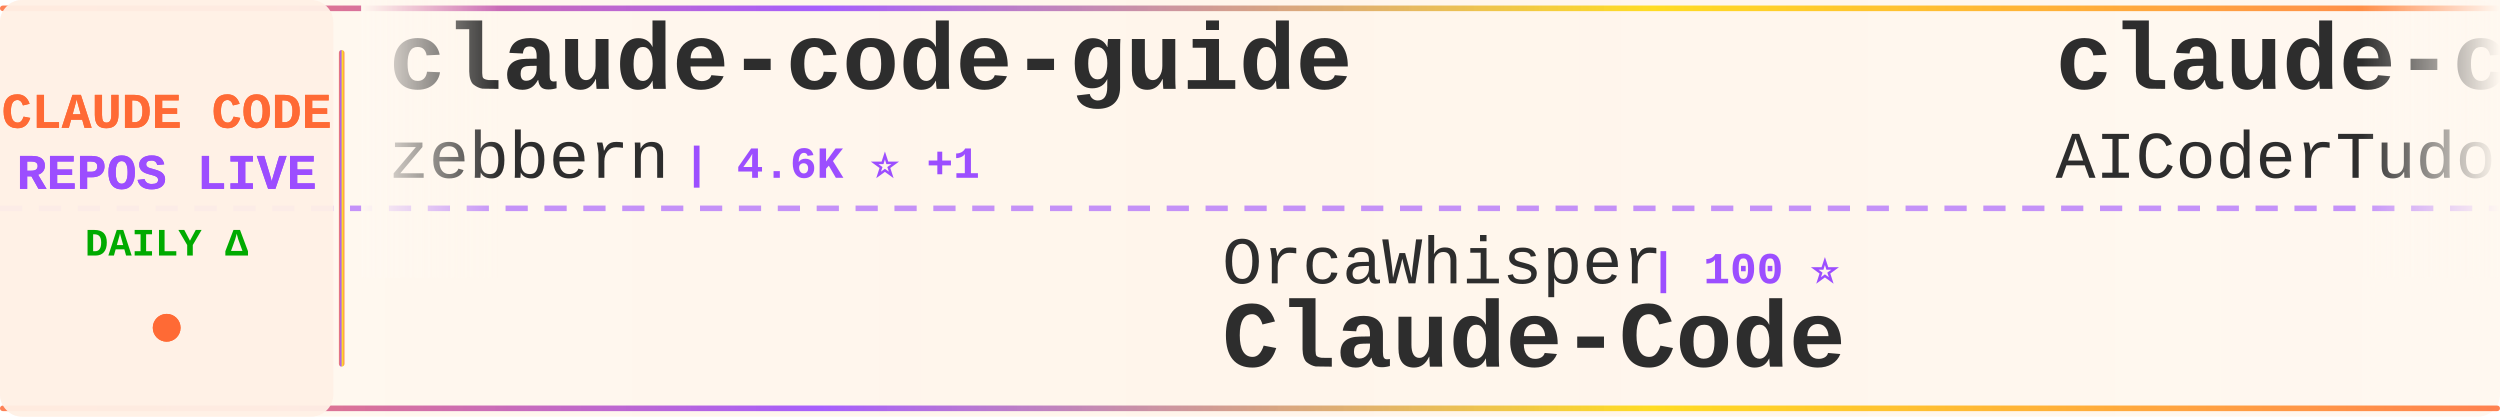
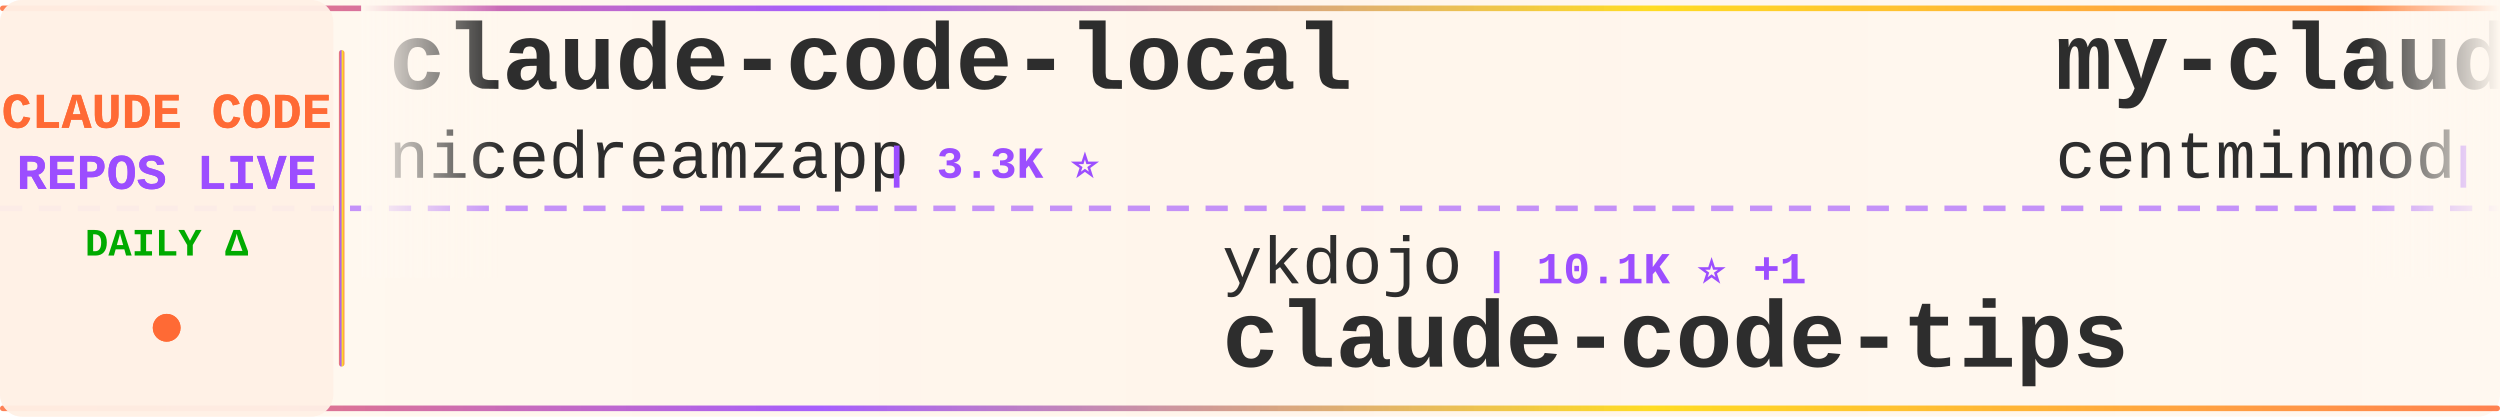
<svg xmlns="http://www.w3.org/2000/svg" width="900" height="150">
  <defs>
    <linearGradient id="tickerBg" x1="0%" y1="0%" x2="100%" y2="0%">
      <stop offset="0%" style="stop-color:#fff8f0;stop-opacity:0.98" />
      <stop offset="50%" style="stop-color:#fff5eb;stop-opacity:1" />
      <stop offset="100%" style="stop-color:#fff8f0;stop-opacity:0.98" />
    </linearGradient>
    <linearGradient id="borderGrad" x1="0%" y1="0%" x2="100%" y2="0%">
      <stop offset="0%" style="stop-color:#FF6B35;stop-opacity:0.85">
        <animate attributeName="stop-opacity" values="0.85;1;0.85" dur="2s" repeatCount="indefinite" />
      </stop>
      <stop offset="33%" style="stop-color:#9C4EFF;stop-opacity:0.9">
        <animate attributeName="stop-opacity" values="0.9;1;0.9" dur="2.2s" repeatCount="indefinite" />
      </stop>
      <stop offset="66%" style="stop-color:#FFD700;stop-opacity:0.85">
        <animate attributeName="stop-opacity" values="0.85;1;0.85" dur="1.8s" repeatCount="indefinite" />
      </stop>
      <stop offset="100%" style="stop-color:#FF6B35;stop-opacity:0.85">
        <animate attributeName="stop-opacity" values="0.85;1;0.85" dur="2s" repeatCount="indefinite" />
      </stop>
    </linearGradient>
    <filter id="textGlow">
      <feGaussianBlur stdDeviation="0.15" result="coloredBlur" />
      <feMerge>
        <feMergeNode in="coloredBlur" />
        <feMergeNode in="SourceGraphic" />
      </feMerge>
    </filter>
    <filter id="metricGlow">
      <feGaussianBlur stdDeviation="0.2" result="coloredBlur" />
      <feMerge>
        <feMergeNode in="coloredBlur" />
        <feMergeNode in="SourceGraphic" />
      </feMerge>
    </filter>
    <linearGradient id="leftFade" x1="0%" y1="0%" x2="100%" y2="0%">
      <stop offset="0%" style="stop-color:#fff8f0;stop-opacity:1" />
      <stop offset="100%" style="stop-color:#fff8f0;stop-opacity:0" />
    </linearGradient>
    <linearGradient id="rightFade" x1="0%" y1="0%" x2="100%" y2="0%">
      <stop offset="0%" style="stop-color:#fff8f0;stop-opacity:0" />
      <stop offset="100%" style="stop-color:#fff8f0;stop-opacity:1" />
    </linearGradient>
  </defs>
  <rect width="900" height="150" fill="url(#tickerBg)" rx="8" />
  <rect x="0" y="2" width="900" height="2" fill="url(#borderGrad)" rx="1" />
  <rect x="0" y="146" width="900" height="2" fill="url(#borderGrad)" rx="1" />
  <line x1="0" y1="75" x2="900" y2="75" stroke="#9C4EFF" stroke-width="2" stroke-dasharray="8 6" opacity="0.6" />
  <rect x="0" y="0" width="120" height="150" fill="#fff0e6" opacity="0.95" rx="8" />
  <text x="60" y="46" font-family="'Courier New', monospace" font-size="18" font-weight="bold" fill="#FF6B35" text-anchor="middle" filter="url(#textGlow)">
    CLAUDE CODE
  </text>
  <text x="60" y="68" font-family="'Courier New', monospace" font-size="18" font-weight="bold" fill="#9C4EFF" text-anchor="middle" filter="url(#textGlow)">
    REPOS LIVE
  </text>
  <text x="60" y="92" font-family="'Courier New', monospace" font-size="14" font-weight="bold" fill="#00aa00" text-anchor="middle">
    DAILY Δ
  </text>
  <circle cx="60" cy="118" r="5" fill="#FF6B35" filter="url(#metricGlow)">
    <animate attributeName="r" values="4;6;4" dur="1.5s" repeatCount="indefinite" />
    <animate attributeName="opacity" values="0.6;1;0.6" dur="1.5s" repeatCount="indefinite" />
  </circle>
  <rect x="122" y="18" width="2" height="114" fill="url(#borderGrad)" rx="1" />
  <clipPath id="tickerClip">
    <rect x="130" y="0" width="770" height="150" />
  </clipPath>
  <g clip-path="url(#tickerClip)">
    <g id="tickerItems">
      <animateTransform attributeName="transform" attributeType="XML" type="translate" from="0 0" to="-3000 0" dur="54s" repeatCount="indefinite" />
      <g transform="translate(0, 0)">
-         <text x="140" y="32" font-family="'Courier New', monospace" font-size="34" font-weight="bold" fill="#2d2d2d">claude-code-guide</text>
-         <text x="140" y="64" font-family="'Courier New', monospace" font-size="24" font-weight="normal" fill="#2d2d2d" opacity="1.0">zebbern</text>
-         <text x="246" y="64" font-family="'Courier New', monospace" font-size="16" font-weight="bold" fill="#9C4EFF"> | 4.6K ⭐ +1</text>
+         <text x="140" y="32" font-family="'Courier New', monospace" font-size="34" font-weight="bold" fill="#2d2d2d">claude-code-local</text>
+         <text x="140" y="64" font-family="'Courier New', monospace" font-size="24" font-weight="normal" fill="#2d2d2d" opacity="1.0">nicedreamzapp</text>
+         <text x="318" y="64" font-family="'Courier New', monospace" font-size="16" font-weight="bold" fill="#9C4EFF"> | 3.3K ⭐</text>
      </g>
      <g transform="translate(300, 0)">
-         <text x="140" y="102" font-family="'Courier New', monospace" font-size="24" font-weight="normal" fill="#2d2d2d" opacity="1.0">OrcaWhisper</text>
-         <text x="294" y="102" font-family="'Courier New', monospace" font-size="16" font-weight="bold" fill="#9C4EFF"> | 100 ⭐</text>
-         <text x="140" y="132" font-family="'Courier New', monospace" font-size="34" font-weight="bold" fill="#2d2d2d">Claude-Code</text>
+         <text x="140" y="102" font-family="'Courier New', monospace" font-size="24" font-weight="normal" fill="#2d2d2d" opacity="1.0">ykdojo</text>
+         <text x="234" y="102" font-family="'Courier New', monospace" font-size="16" font-weight="bold" fill="#9C4EFF"> | 10.1K ⭐ +1</text>
+         <text x="140" y="132" font-family="'Courier New', monospace" font-size="34" font-weight="bold" fill="#2d2d2d">claude-code-tips</text>
      </g>
      <g transform="translate(600, 0)">
-         <text x="140" y="32" font-family="'Courier New', monospace" font-size="34" font-weight="bold" fill="#2d2d2d">claude-code-tudou</text>
-         <text x="140" y="64" font-family="'Courier New', monospace" font-size="24" font-weight="normal" fill="#2d2d2d" opacity="1.0">AICoderTudou</text>
-         <text x="306" y="64" font-family="'Courier New', monospace" font-size="16" font-weight="bold" fill="#9C4EFF"> | 494 ⭐</text>
+         <text x="140" y="32" font-family="'Courier New', monospace" font-size="34" font-weight="bold" fill="#2d2d2d">my-claude-code-setup</text>
+         <text x="140" y="64" font-family="'Courier New', monospace" font-size="24" font-weight="normal" fill="#2d2d2d" opacity="1.0">centminmod</text>
+         <text x="282" y="64" font-family="'Courier New', monospace" font-size="16" font-weight="bold" fill="#9C4EFF"> | 2.6K ⭐ +2</text>
      </g>
      <g transform="translate(900, 0)">
+         <text x="140" y="102" font-family="'Courier New', monospace" font-size="24" font-weight="normal" fill="#2d2d2d" opacity="1.0">xu-xiang</text>
+         <text x="258" y="102" font-family="'Courier New', monospace" font-size="16" font-weight="bold" fill="#9C4EFF"> | 2.0K ⭐</text>
+         <text x="140" y="132" font-family="'Courier New', monospace" font-size="34" font-weight="bold" fill="#2d2d2d">everything-claude-code-z...</text>
+       </g>
+       <g transform="translate(1200, 0)">
+         <text x="140" y="32" font-family="'Courier New', monospace" font-size="34" font-weight="bold" fill="#2d2d2d">claude-code-templates</text>
+         <text x="140" y="64" font-family="'Courier New', monospace" font-size="24" font-weight="normal" fill="#2d2d2d" opacity="1.0">davila7</text>
+         <text x="246" y="64" font-family="'Courier New', monospace" font-size="16" font-weight="bold" fill="#9C4EFF"> | 31.3K ⭐ +108</text>
+       </g>
+       <g transform="translate(1500, 0)">
        <text x="140" y="102" font-family="'Courier New', monospace" font-size="24" font-weight="normal" fill="#2d2d2d" opacity="1.0">ghuntley</text>
-         <text x="258" y="102" font-family="'Courier New', monospace" font-size="16" font-weight="bold" fill="#9C4EFF"> | 992 ⭐</text>
+         <text x="258" y="102" font-family="'Courier New', monospace" font-size="16" font-weight="bold" fill="#9C4EFF"> | 991 ⭐ -1</text>
        <text x="140" y="132" font-family="'Courier New', monospace" font-size="34" font-weight="bold" fill="#2d2d2d">claude-code-source-code-...</text>
      </g>
-       <g transform="translate(1200, 0)">
-         <text x="140" y="32" font-family="'Courier New', monospace" font-size="34" font-weight="bold" fill="#2d2d2d">awesome-claude-code-suba...</text>
-         <text x="140" y="64" font-family="'Courier New', monospace" font-size="24" font-weight="normal" fill="#2d2d2d" opacity="1.0">VoltAgent</text>
-         <text x="270" y="64" font-family="'Courier New', monospace" font-size="16" font-weight="bold" fill="#9C4EFF"> | 25.3K ⭐ +8</text>
-       </g>
-       <g transform="translate(1500, 0)">
-         <text x="140" y="102" font-family="'Courier New', monospace" font-size="24" font-weight="normal" fill="#2d2d2d" opacity="1.0">musistudio</text>
-         <text x="282" y="102" font-family="'Courier New', monospace" font-size="16" font-weight="bold" fill="#9C4EFF"> | 37.4K ⭐ +2</text>
-         <text x="140" y="132" font-family="'Courier New', monospace" font-size="34" font-weight="bold" fill="#2d2d2d">claude-code-router</text>
-       </g>
      <g transform="translate(1800, 0)">
-         <text x="140" y="32" font-family="'Courier New', monospace" font-size="34" font-weight="bold" fill="#2d2d2d">Auto-claude-code-researc...</text>
-         <text x="140" y="64" font-family="'Courier New', monospace" font-size="24" font-weight="normal" fill="#2d2d2d" opacity="1.0">wanshuiyin</text>
-         <text x="282" y="64" font-family="'Courier New', monospace" font-size="16" font-weight="bold" fill="#9C4EFF"> | 16.5K ⭐ +27</text>
+         <text x="140" y="32" font-family="'Courier New', monospace" font-size="34" font-weight="bold" fill="#2d2d2d">claude-code-showcase</text>
+         <text x="140" y="64" font-family="'Courier New', monospace" font-size="24" font-weight="normal" fill="#2d2d2d" opacity="1.0">ChrisWiles</text>
+         <text x="282" y="64" font-family="'Courier New', monospace" font-size="16" font-weight="bold" fill="#9C4EFF"> | 6.1K ⭐ +1</text>
      </g>
      <g transform="translate(2100, 0)">
-         <text x="140" y="102" font-family="'Courier New', monospace" font-size="24" font-weight="normal" fill="#2d2d2d" opacity="1.0">ponponon</text>
-         <text x="258" y="102" font-family="'Courier New', monospace" font-size="16" font-weight="bold" fill="#9C4EFF"> | 2.3K ⭐</text>
-         <text x="140" y="132" font-family="'Courier New', monospace" font-size="34" font-weight="bold" fill="#2d2d2d">claude_code_src</text>
+         <text x="140" y="102" font-family="'Courier New', monospace" font-size="24" font-weight="normal" fill="#2d2d2d" opacity="1.0">techjarves</text>
+         <text x="282" y="102" font-family="'Courier New', monospace" font-size="16" font-weight="bold" fill="#9C4EFF"> | 1.5K ⭐</text>
+         <text x="140" y="132" font-family="'Courier New', monospace" font-size="34" font-weight="bold" fill="#2d2d2d">ClaudeCode-Portable</text>
      </g>
      <g transform="translate(2400, 0)">
+         <text x="140" y="32" font-family="'Courier New', monospace" font-size="34" font-weight="bold" fill="#2d2d2d">claude-code-telegram</text>
+         <text x="140" y="64" font-family="'Courier New', monospace" font-size="24" font-weight="normal" fill="#2d2d2d" opacity="1.0">overwirehq</text>
+         <text x="282" y="64" font-family="'Courier New', monospace" font-size="16" font-weight="bold" fill="#9C4EFF"> | 2.8K ⭐ +1</text>
+       </g>
+       <g transform="translate(2700, 0)">
+         <text x="140" y="102" font-family="'Courier New', monospace" font-size="24" font-weight="normal" fill="#2d2d2d" opacity="1.0">andrew-kramer-inno</text>
+         <text x="378" y="102" font-family="'Courier New', monospace" font-size="16" font-weight="bold" fill="#9C4EFF"> | 595 ⭐</text>
+         <text x="140" y="132" font-family="'Courier New', monospace" font-size="34" font-weight="bold" fill="#2d2d2d">claude-code-source-build</text>
+       </g>
+       <g transform="translate(3000, 0)">
+         <text x="140" y="32" font-family="'Courier New', monospace" font-size="34" font-weight="bold" fill="#2d2d2d">claude-code-local</text>
+         <text x="140" y="64" font-family="'Courier New', monospace" font-size="24" font-weight="normal" fill="#2d2d2d" opacity="1.0">nicedreamzapp</text>
+         <text x="318" y="64" font-family="'Courier New', monospace" font-size="16" font-weight="bold" fill="#9C4EFF"> | 3.3K ⭐</text>
+       </g>
+       <g transform="translate(3300, 0)">
+         <text x="140" y="102" font-family="'Courier New', monospace" font-size="24" font-weight="normal" fill="#2d2d2d" opacity="1.0">ykdojo</text>
+         <text x="234" y="102" font-family="'Courier New', monospace" font-size="16" font-weight="bold" fill="#9C4EFF"> | 10.1K ⭐ +1</text>
+         <text x="140" y="132" font-family="'Courier New', monospace" font-size="34" font-weight="bold" fill="#2d2d2d">claude-code-tips</text>
+       </g>
+       <g transform="translate(3600, 0)">
        <text x="140" y="32" font-family="'Courier New', monospace" font-size="34" font-weight="bold" fill="#2d2d2d">my-claude-code-setup</text>
        <text x="140" y="64" font-family="'Courier New', monospace" font-size="24" font-weight="normal" fill="#2d2d2d" opacity="1.0">centminmod</text>
-         <text x="282" y="64" font-family="'Courier New', monospace" font-size="16" font-weight="bold" fill="#9C4EFF"> | 2.6K ⭐ +1</text>
-       </g>
-       <g transform="translate(2700, 0)">
-         <text x="140" y="102" font-family="'Courier New', monospace" font-size="24" font-weight="normal" fill="#2d2d2d" opacity="1.0">affaan-m</text>
-         <text x="258" y="102" font-family="'Courier New', monospace" font-size="16" font-weight="bold" fill="#9C4EFF"> | 265.5K ⭐ +209</text>
-         <text x="140" y="132" font-family="'Courier New', monospace" font-size="34" font-weight="bold" fill="#2d2d2d">ECC</text>
-       </g>
-       <g transform="translate(3000, 0)">
-         <text x="140" y="32" font-family="'Courier New', monospace" font-size="34" font-weight="bold" fill="#2d2d2d">claude-code-guide</text>
-         <text x="140" y="64" font-family="'Courier New', monospace" font-size="24" font-weight="normal" fill="#2d2d2d" opacity="1.0">zebbern</text>
-         <text x="246" y="64" font-family="'Courier New', monospace" font-size="16" font-weight="bold" fill="#9C4EFF"> | 4.6K ⭐ +1</text>
-       </g>
-       <g transform="translate(3300, 0)">
-         <text x="140" y="102" font-family="'Courier New', monospace" font-size="24" font-weight="normal" fill="#2d2d2d" opacity="1.0">OrcaWhisper</text>
-         <text x="294" y="102" font-family="'Courier New', monospace" font-size="16" font-weight="bold" fill="#9C4EFF"> | 100 ⭐</text>
-         <text x="140" y="132" font-family="'Courier New', monospace" font-size="34" font-weight="bold" fill="#2d2d2d">Claude-Code</text>
-       </g>
-       <g transform="translate(3600, 0)">
-         <text x="140" y="32" font-family="'Courier New', monospace" font-size="34" font-weight="bold" fill="#2d2d2d">claude-code-tudou</text>
-         <text x="140" y="64" font-family="'Courier New', monospace" font-size="24" font-weight="normal" fill="#2d2d2d" opacity="1.0">AICoderTudou</text>
-         <text x="306" y="64" font-family="'Courier New', monospace" font-size="16" font-weight="bold" fill="#9C4EFF"> | 494 ⭐</text>
+         <text x="282" y="64" font-family="'Courier New', monospace" font-size="16" font-weight="bold" fill="#9C4EFF"> | 2.6K ⭐ +2</text>
      </g>
      <g transform="translate(3900, 0)">
-         <text x="140" y="102" font-family="'Courier New', monospace" font-size="24" font-weight="normal" fill="#2d2d2d" opacity="1.0">ghuntley</text>
-         <text x="258" y="102" font-family="'Courier New', monospace" font-size="16" font-weight="bold" fill="#9C4EFF"> | 992 ⭐</text>
-         <text x="140" y="132" font-family="'Courier New', monospace" font-size="34" font-weight="bold" fill="#2d2d2d">claude-code-source-code-...</text>
+         <text x="140" y="102" font-family="'Courier New', monospace" font-size="24" font-weight="normal" fill="#2d2d2d" opacity="1.0">xu-xiang</text>
+         <text x="258" y="102" font-family="'Courier New', monospace" font-size="16" font-weight="bold" fill="#9C4EFF"> | 2.0K ⭐</text>
+         <text x="140" y="132" font-family="'Courier New', monospace" font-size="34" font-weight="bold" fill="#2d2d2d">everything-claude-code-z...</text>
      </g>
    </g>
  </g>
  <rect x="130" y="0" width="50" height="100" fill="url(#leftFade)" />
  <rect x="850" y="0" width="50" height="100" fill="url(#rightFade)" />
</svg>
